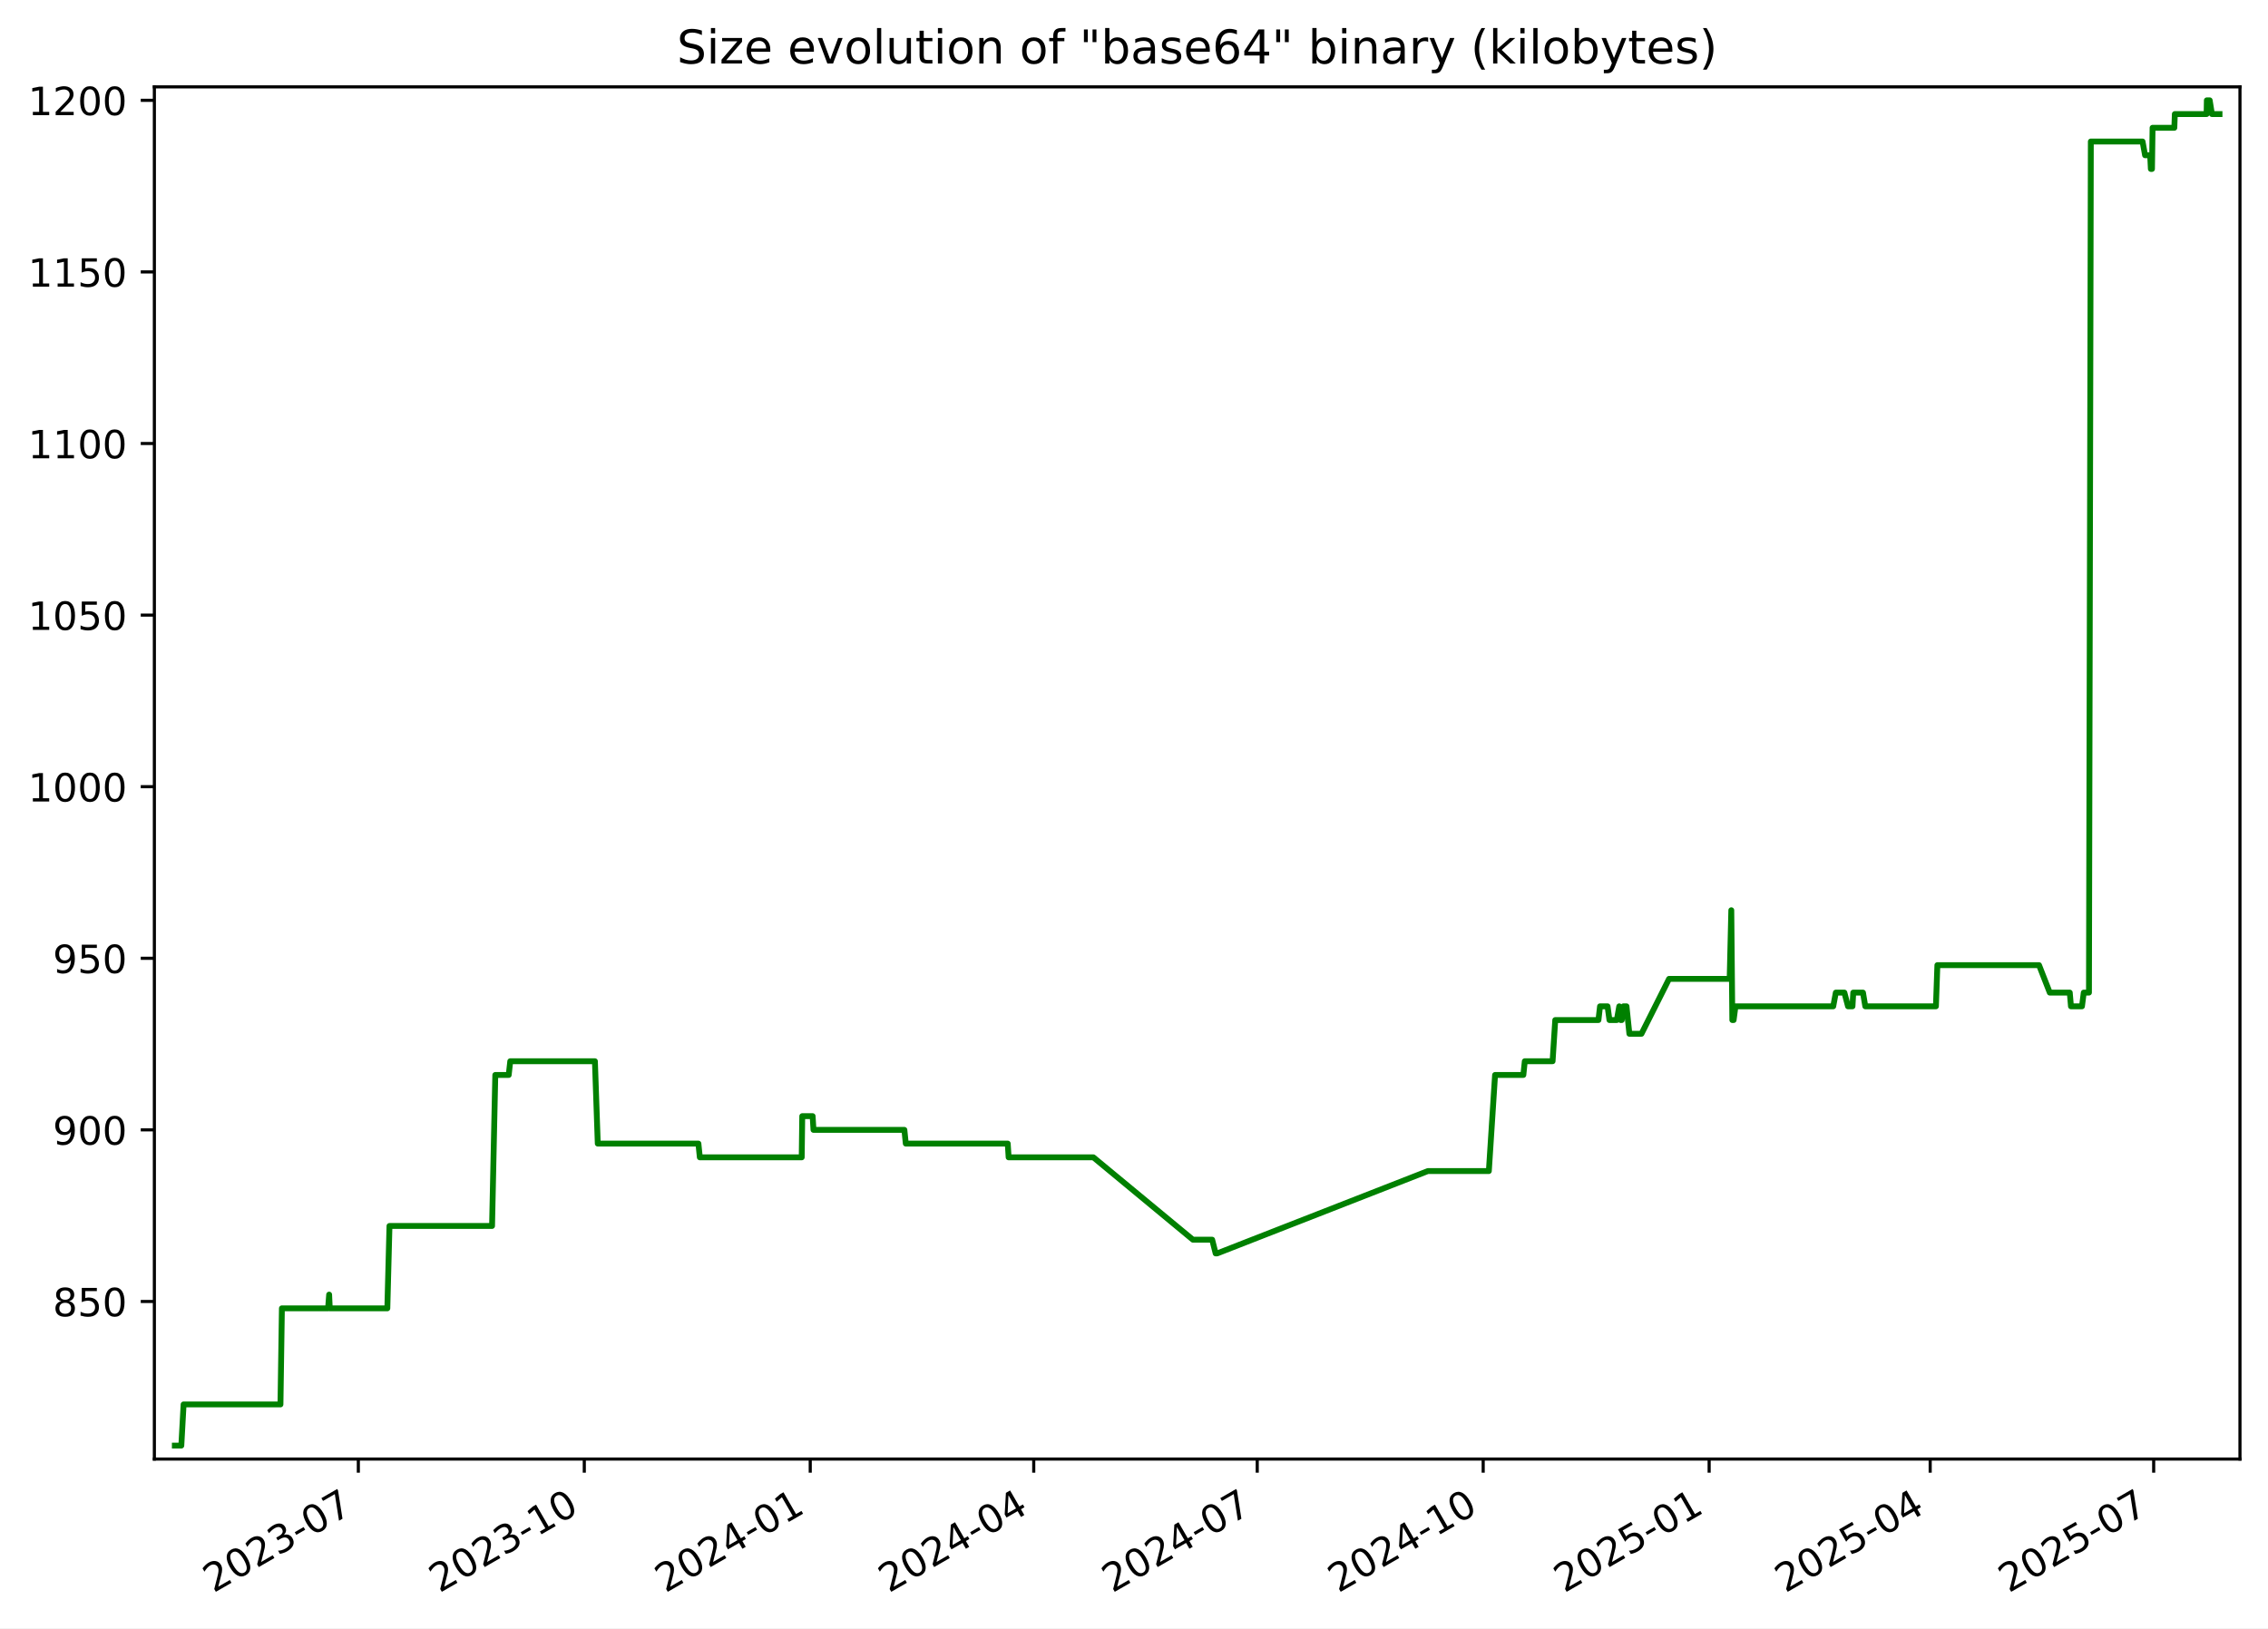
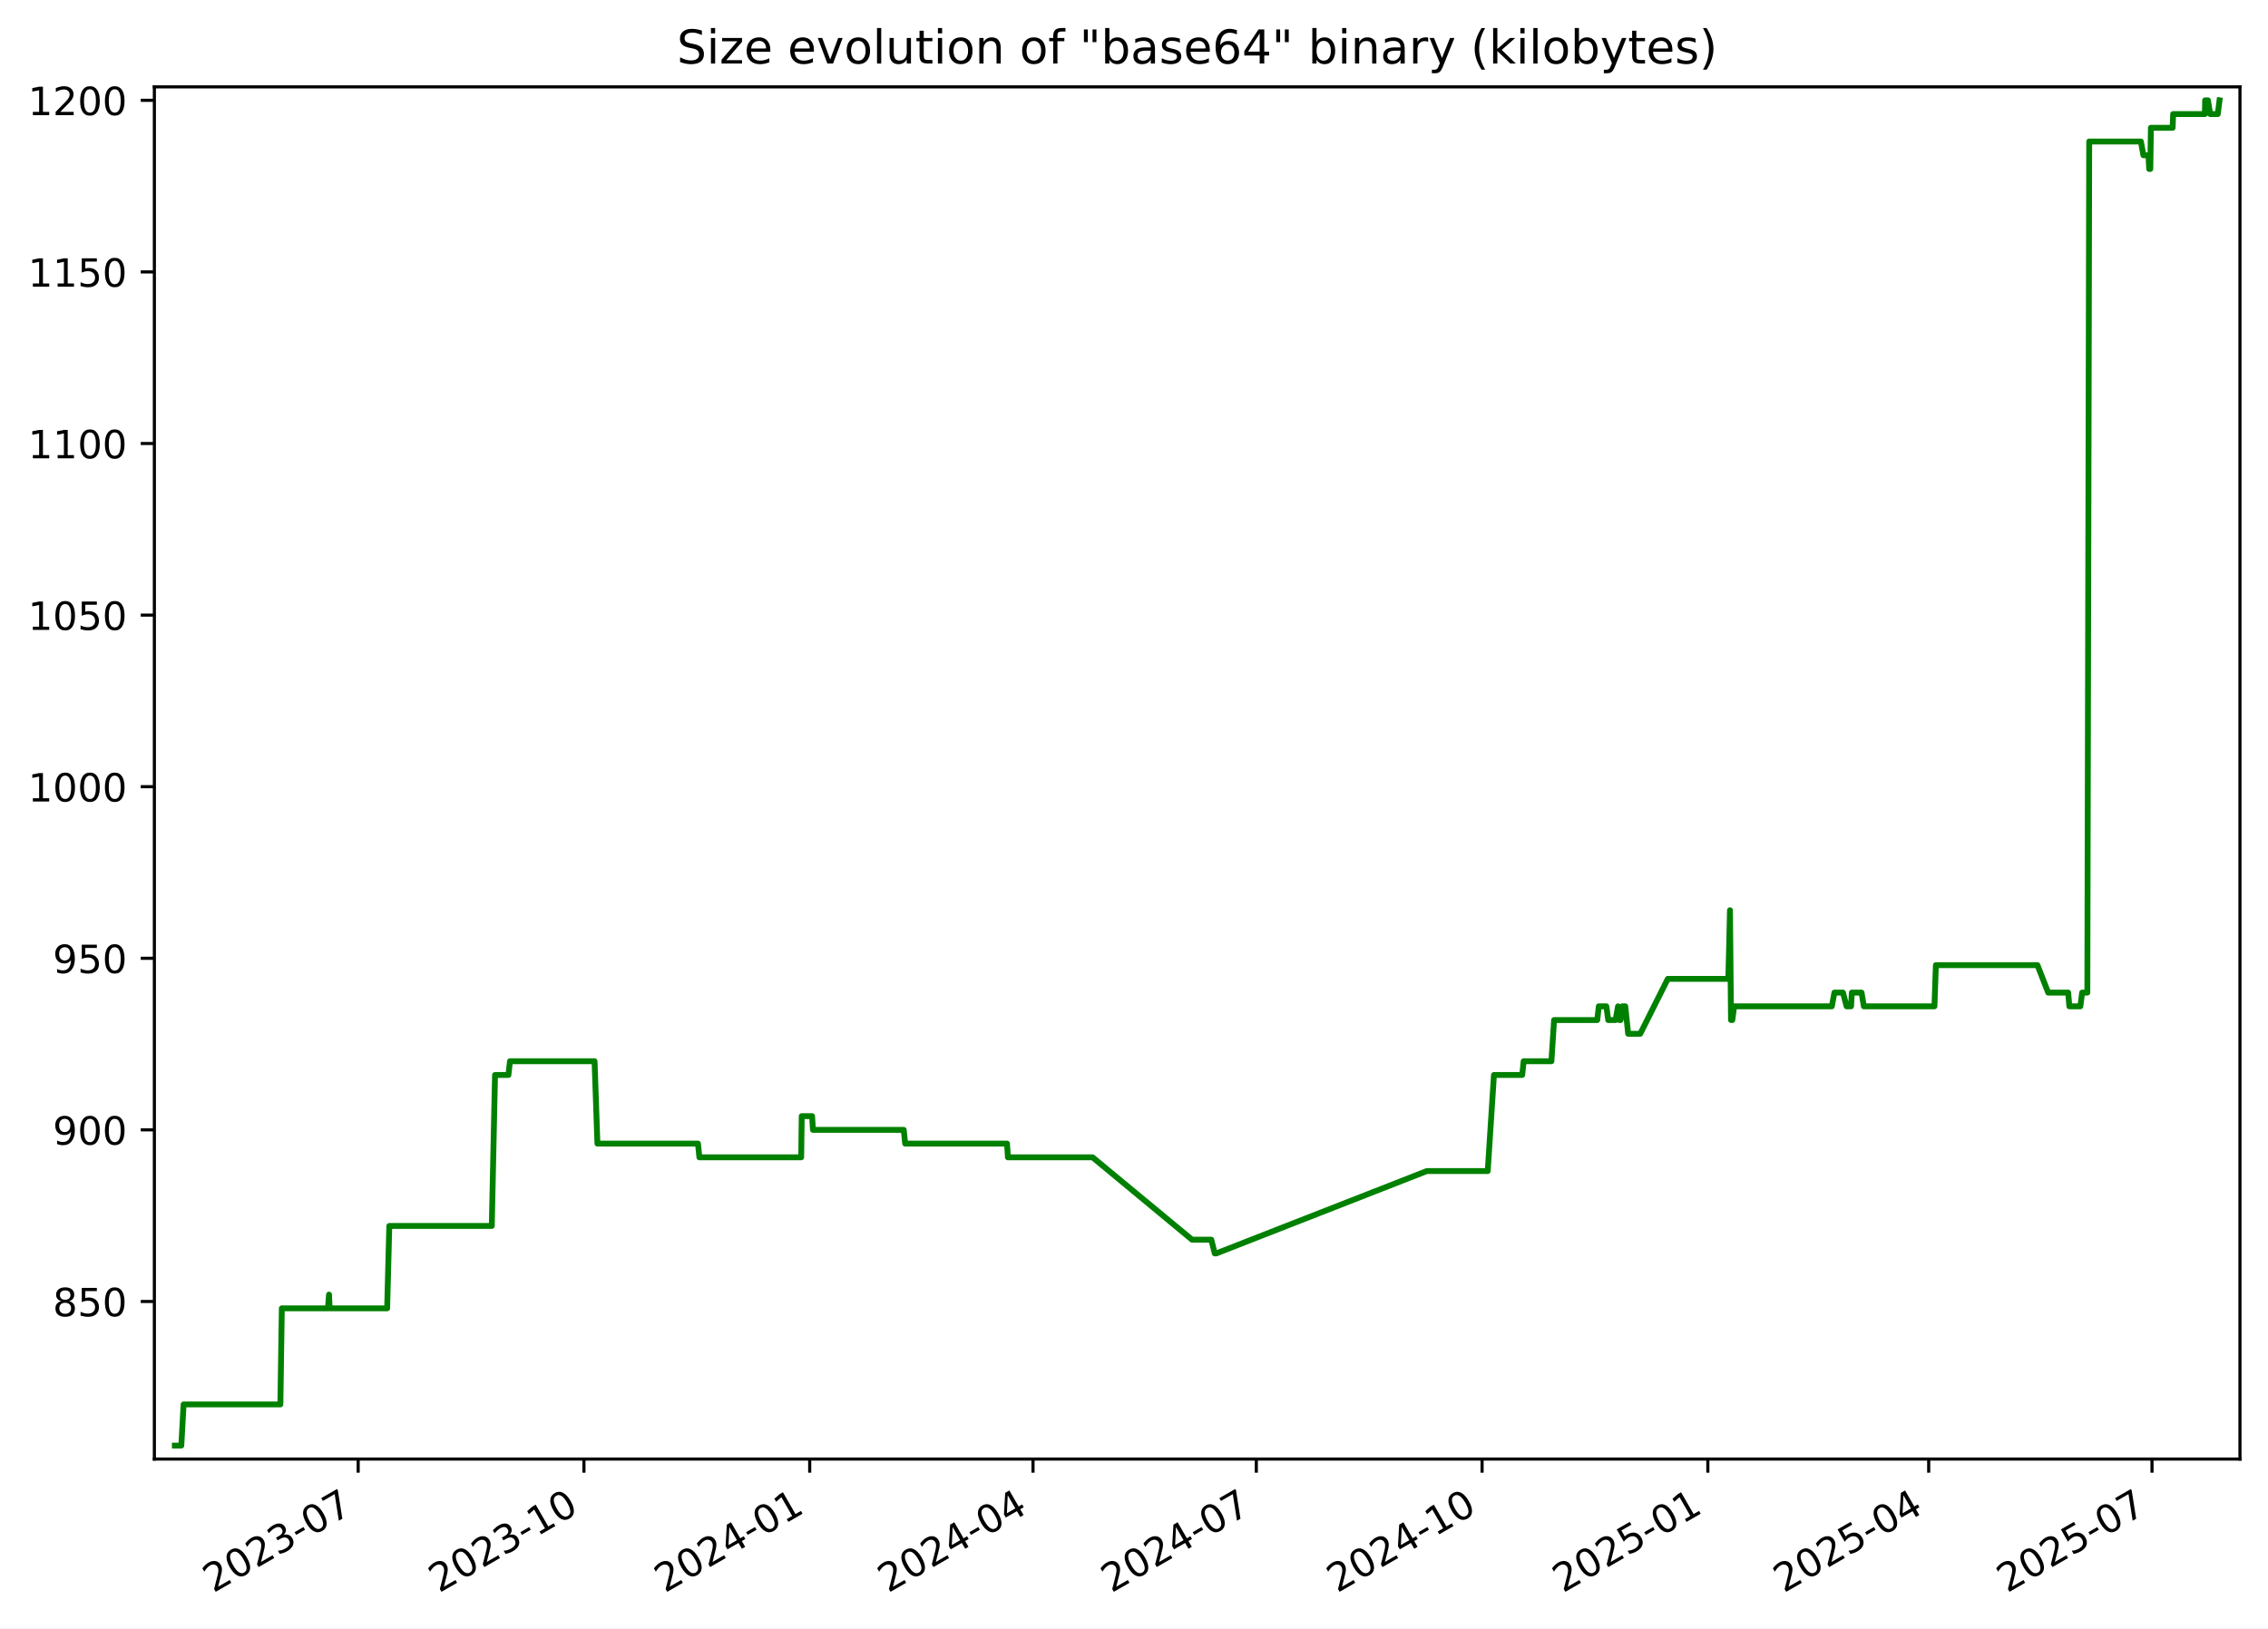
<svg xmlns="http://www.w3.org/2000/svg" xmlns:xlink="http://www.w3.org/1999/xlink" width="582.53pt" height="418.303pt" viewBox="0 0 582.53 418.303" version="1.1">
  <defs>
    <style type="text/css">*{stroke-linejoin: round; stroke-linecap: butt}</style>
  </defs>
  <g id="figure_1">
    <g id="patch_1">
      <path d="M -0 418.303  L 582.53 418.303  L 582.53 0  L -0 0  z " style="fill: #ffffff" />
    </g>
    <g id="axes_1">
      <g id="patch_2">
        <path d="M 39.65 374.83  L 575.33 374.83  L 575.33 22.318  L 39.65 22.318  z " style="fill: #ffffff" />
      </g>
      <g id="matplotlib.axis_1">
        <g id="xtick_1">
          <g id="line2d_1">
            <defs>
-               <path id="m16cd56de8b" d="M 0 0  L 0 3.5  " style="stroke: #000000; stroke-width: 0.8" />
+               <path id="m8507f50930" d="M 0 0  L 0 3.5  " style="stroke: #000000; stroke-width: 0.8" />
            </defs>
            <g>
-               <use xlink:href="#m16cd56de8b" x="92.037" y="374.83" style="stroke: #000000; stroke-width: 0.8" />
+               <use xlink:href="#m8507f50930" x="91.997" y="374.83" style="stroke: #000000; stroke-width: 0.8" />
            </g>
          </g>
          <g id="text_1">
-             <g transform="translate(54.81226 409.302) rotate(-30) scale(0.1 -0.1)">
+             <g transform="translate(54.77231 409.302) rotate(-30) scale(0.1 -0.1)">
              <defs>
                <path id="DejaVuSans-32" d="M 1228 531  L 3431 531  L 3431 0  L 469 0  L 469 531  Q 828 903 1448 1529  Q 2069 2156 2228 2338  Q 2531 2678 2651 2914  Q 2772 3150 2772 3378  Q 2772 3750 2511 3984  Q 2250 4219 1831 4219  Q 1534 4219 1204 4116  Q 875 4013 500 3803  L 500 4441  Q 881 4594 1212 4672  Q 1544 4750 1819 4750  Q 2544 4750 2975 4387  Q 3406 4025 3406 3419  Q 3406 3131 3298 2873  Q 3191 2616 2906 2266  Q 2828 2175 2409 1742  Q 1991 1309 1228 531  z " transform="scale(0.015625)" />
                <path id="DejaVuSans-30" d="M 2034 4250  Q 1547 4250 1301 3770  Q 1056 3291 1056 2328  Q 1056 1369 1301 889  Q 1547 409 2034 409  Q 2525 409 2770 889  Q 3016 1369 3016 2328  Q 3016 3291 2770 3770  Q 2525 4250 2034 4250  z M 2034 4750  Q 2819 4750 3233 4129  Q 3647 3509 3647 2328  Q 3647 1150 3233 529  Q 2819 -91 2034 -91  Q 1250 -91 836 529  Q 422 1150 422 2328  Q 422 3509 836 4129  Q 1250 4750 2034 4750  z " transform="scale(0.015625)" />
                <path id="DejaVuSans-33" d="M 2597 2516  Q 3050 2419 3304 2112  Q 3559 1806 3559 1356  Q 3559 666 3084 287  Q 2609 -91 1734 -91  Q 1441 -91 1130 -33  Q 819 25 488 141  L 488 750  Q 750 597 1062 519  Q 1375 441 1716 441  Q 2309 441 2620 675  Q 2931 909 2931 1356  Q 2931 1769 2642 2001  Q 2353 2234 1838 2234  L 1294 2234  L 1294 2753  L 1863 2753  Q 2328 2753 2575 2939  Q 2822 3125 2822 3475  Q 2822 3834 2567 4026  Q 2313 4219 1838 4219  Q 1578 4219 1281 4162  Q 984 4106 628 3988  L 628 4550  Q 988 4650 1302 4700  Q 1616 4750 1894 4750  Q 2613 4750 3031 4423  Q 3450 4097 3450 3541  Q 3450 3153 3228 2886  Q 3006 2619 2597 2516  z " transform="scale(0.015625)" />
                <path id="DejaVuSans-2d" d="M 313 2009  L 1997 2009  L 1997 1497  L 313 1497  L 313 2009  z " transform="scale(0.015625)" />
                <path id="DejaVuSans-37" d="M 525 4666  L 3525 4666  L 3525 4397  L 1831 0  L 1172 0  L 2766 4134  L 525 4134  L 525 4666  z " transform="scale(0.015625)" />
              </defs>
              <use xlink:href="#DejaVuSans-32" />
              <use xlink:href="#DejaVuSans-30" x="63.623" />
              <use xlink:href="#DejaVuSans-32" x="127.246" />
              <use xlink:href="#DejaVuSans-33" x="190.869" />
              <use xlink:href="#DejaVuSans-2d" x="254.492" />
              <use xlink:href="#DejaVuSans-30" x="290.576" />
              <use xlink:href="#DejaVuSans-37" x="354.199" />
            </g>
          </g>
        </g>
        <g id="xtick_2">
          <g id="line2d_2">
            <g>
-               <use xlink:href="#m16cd56de8b" x="150.073" y="374.83" style="stroke: #000000; stroke-width: 0.8" />
+               <use xlink:href="#m8507f50930" x="149.983" y="374.83" style="stroke: #000000; stroke-width: 0.8" />
            </g>
          </g>
          <g id="text_2">
-             <g transform="translate(112.8478 409.302) rotate(-30) scale(0.1 -0.1)">
+             <g transform="translate(112.7587 409.302) rotate(-30) scale(0.1 -0.1)">
              <defs>
                <path id="DejaVuSans-31" d="M 794 531  L 1825 531  L 1825 4091  L 703 3866  L 703 4441  L 1819 4666  L 2450 4666  L 2450 531  L 3481 531  L 3481 0  L 794 0  L 794 531  z " transform="scale(0.015625)" />
              </defs>
              <use xlink:href="#DejaVuSans-32" />
              <use xlink:href="#DejaVuSans-30" x="63.623" />
              <use xlink:href="#DejaVuSans-32" x="127.246" />
              <use xlink:href="#DejaVuSans-33" x="190.869" />
              <use xlink:href="#DejaVuSans-2d" x="254.492" />
              <use xlink:href="#DejaVuSans-31" x="290.576" />
              <use xlink:href="#DejaVuSans-30" x="354.199" />
            </g>
          </g>
        </g>
        <g id="xtick_3">
          <g id="line2d_3">
            <g>
-               <use xlink:href="#m16cd56de8b" x="208.108" y="374.83" style="stroke: #000000; stroke-width: 0.8" />
+               <use xlink:href="#m8507f50930" x="207.97" y="374.83" style="stroke: #000000; stroke-width: 0.8" />
            </g>
          </g>
          <g id="text_3">
-             <g transform="translate(170.8833 409.302) rotate(-30) scale(0.1 -0.1)">
+             <g transform="translate(170.745 409.302) rotate(-30) scale(0.1 -0.1)">
              <defs>
                <path id="DejaVuSans-34" d="M 2419 4116  L 825 1625  L 2419 1625  L 2419 4116  z M 2253 4666  L 3047 4666  L 3047 1625  L 3713 1625  L 3713 1100  L 3047 1100  L 3047 0  L 2419 0  L 2419 1100  L 313 1100  L 313 1709  L 2253 4666  z " transform="scale(0.015625)" />
              </defs>
              <use xlink:href="#DejaVuSans-32" />
              <use xlink:href="#DejaVuSans-30" x="63.623" />
              <use xlink:href="#DejaVuSans-32" x="127.246" />
              <use xlink:href="#DejaVuSans-34" x="190.869" />
              <use xlink:href="#DejaVuSans-2d" x="254.492" />
              <use xlink:href="#DejaVuSans-30" x="290.576" />
              <use xlink:href="#DejaVuSans-31" x="354.199" />
            </g>
          </g>
        </g>
        <g id="xtick_4">
          <g id="line2d_4">
            <g>
-               <use xlink:href="#m16cd56de8b" x="265.513" y="374.83" style="stroke: #000000; stroke-width: 0.8" />
+               <use xlink:href="#m8507f50930" x="265.326" y="374.83" style="stroke: #000000; stroke-width: 0.8" />
            </g>
          </g>
          <g id="text_4">
-             <g transform="translate(228.2881 409.302) rotate(-30) scale(0.1 -0.1)">
+             <g transform="translate(228.1011 409.302) rotate(-30) scale(0.1 -0.1)">
              <use xlink:href="#DejaVuSans-32" />
              <use xlink:href="#DejaVuSans-30" x="63.623" />
              <use xlink:href="#DejaVuSans-32" x="127.246" />
              <use xlink:href="#DejaVuSans-34" x="190.869" />
              <use xlink:href="#DejaVuSans-2d" x="254.492" />
              <use xlink:href="#DejaVuSans-30" x="290.576" />
              <use xlink:href="#DejaVuSans-34" x="354.199" />
            </g>
          </g>
        </g>
        <g id="xtick_5">
          <g id="line2d_5">
            <g>
-               <use xlink:href="#m16cd56de8b" x="322.918" y="374.83" style="stroke: #000000; stroke-width: 0.8" />
+               <use xlink:href="#m8507f50930" x="322.682" y="374.83" style="stroke: #000000; stroke-width: 0.8" />
            </g>
          </g>
          <g id="text_5">
-             <g transform="translate(285.6928 409.302) rotate(-30) scale(0.1 -0.1)">
+             <g transform="translate(285.4572 409.302) rotate(-30) scale(0.1 -0.1)">
              <use xlink:href="#DejaVuSans-32" />
              <use xlink:href="#DejaVuSans-30" x="63.623" />
              <use xlink:href="#DejaVuSans-32" x="127.246" />
              <use xlink:href="#DejaVuSans-34" x="190.869" />
              <use xlink:href="#DejaVuSans-2d" x="254.492" />
              <use xlink:href="#DejaVuSans-30" x="290.576" />
              <use xlink:href="#DejaVuSans-37" x="354.199" />
            </g>
          </g>
        </g>
        <g id="xtick_6">
          <g id="line2d_6">
            <g>
-               <use xlink:href="#m16cd56de8b" x="380.953" y="374.83" style="stroke: #000000; stroke-width: 0.8" />
+               <use xlink:href="#m8507f50930" x="380.668" y="374.83" style="stroke: #000000; stroke-width: 0.8" />
            </g>
          </g>
          <g id="text_6">
-             <g transform="translate(343.7283 409.302) rotate(-30) scale(0.1 -0.1)">
+             <g transform="translate(343.4435 409.302) rotate(-30) scale(0.1 -0.1)">
              <use xlink:href="#DejaVuSans-32" />
              <use xlink:href="#DejaVuSans-30" x="63.623" />
              <use xlink:href="#DejaVuSans-32" x="127.246" />
              <use xlink:href="#DejaVuSans-34" x="190.869" />
              <use xlink:href="#DejaVuSans-2d" x="254.492" />
              <use xlink:href="#DejaVuSans-31" x="290.576" />
              <use xlink:href="#DejaVuSans-30" x="354.199" />
            </g>
          </g>
        </g>
        <g id="xtick_7">
          <g id="line2d_7">
            <g>
-               <use xlink:href="#m16cd56de8b" x="438.989" y="374.83" style="stroke: #000000; stroke-width: 0.8" />
+               <use xlink:href="#m8507f50930" x="438.655" y="374.83" style="stroke: #000000; stroke-width: 0.8" />
            </g>
          </g>
          <g id="text_7">
-             <g transform="translate(401.7639 409.302) rotate(-30) scale(0.1 -0.1)">
+             <g transform="translate(401.4299 409.302) rotate(-30) scale(0.1 -0.1)">
              <defs>
                <path id="DejaVuSans-35" d="M 691 4666  L 3169 4666  L 3169 4134  L 1269 4134  L 1269 2991  Q 1406 3038 1543 3061  Q 1681 3084 1819 3084  Q 2600 3084 3056 2656  Q 3513 2228 3513 1497  Q 3513 744 3044 326  Q 2575 -91 1722 -91  Q 1428 -91 1123 -41  Q 819 9 494 109  L 494 744  Q 775 591 1075 516  Q 1375 441 1709 441  Q 2250 441 2565 725  Q 2881 1009 2881 1497  Q 2881 1984 2565 2268  Q 2250 2553 1709 2553  Q 1456 2553 1204 2497  Q 953 2441 691 2322  L 691 4666  z " transform="scale(0.015625)" />
              </defs>
              <use xlink:href="#DejaVuSans-32" />
              <use xlink:href="#DejaVuSans-30" x="63.623" />
              <use xlink:href="#DejaVuSans-32" x="127.246" />
              <use xlink:href="#DejaVuSans-35" x="190.869" />
              <use xlink:href="#DejaVuSans-2d" x="254.492" />
              <use xlink:href="#DejaVuSans-30" x="290.576" />
              <use xlink:href="#DejaVuSans-31" x="354.199" />
            </g>
          </g>
        </g>
        <g id="xtick_8">
          <g id="line2d_8">
            <g>
-               <use xlink:href="#m16cd56de8b" x="495.763" y="374.83" style="stroke: #000000; stroke-width: 0.8" />
+               <use xlink:href="#m8507f50930" x="495.38" y="374.83" style="stroke: #000000; stroke-width: 0.8" />
            </g>
          </g>
          <g id="text_8">
-             <g transform="translate(458.5377 409.302) rotate(-30) scale(0.1 -0.1)">
+             <g transform="translate(458.1556 409.302) rotate(-30) scale(0.1 -0.1)">
              <use xlink:href="#DejaVuSans-32" />
              <use xlink:href="#DejaVuSans-30" x="63.623" />
              <use xlink:href="#DejaVuSans-32" x="127.246" />
              <use xlink:href="#DejaVuSans-35" x="190.869" />
              <use xlink:href="#DejaVuSans-2d" x="254.492" />
              <use xlink:href="#DejaVuSans-30" x="290.576" />
              <use xlink:href="#DejaVuSans-34" x="354.199" />
            </g>
          </g>
        </g>
        <g id="xtick_9">
          <g id="line2d_9">
            <g>
-               <use xlink:href="#m16cd56de8b" x="553.167" y="374.83" style="stroke: #000000; stroke-width: 0.8" />
+               <use xlink:href="#m8507f50930" x="552.737" y="374.83" style="stroke: #000000; stroke-width: 0.8" />
            </g>
          </g>
          <g id="text_9">
-             <g transform="translate(515.9425 409.302) rotate(-30) scale(0.1 -0.1)">
+             <g transform="translate(515.5117 409.302) rotate(-30) scale(0.1 -0.1)">
              <use xlink:href="#DejaVuSans-32" />
              <use xlink:href="#DejaVuSans-30" x="63.623" />
              <use xlink:href="#DejaVuSans-32" x="127.246" />
              <use xlink:href="#DejaVuSans-35" x="190.869" />
              <use xlink:href="#DejaVuSans-2d" x="254.492" />
              <use xlink:href="#DejaVuSans-30" x="290.576" />
              <use xlink:href="#DejaVuSans-37" x="354.199" />
            </g>
          </g>
        </g>
      </g>
      <g id="matplotlib.axis_2">
        <g id="ytick_1">
          <g id="line2d_10">
            <defs>
-               <path id="m328d8fada5" d="M 0 0  L -3.5 0  " style="stroke: #000000; stroke-width: 0.8" />
+               <path id="m339cbb2365" d="M 0 0  L -3.5 0  " style="stroke: #000000; stroke-width: 0.8" />
            </defs>
            <g>
-               <use xlink:href="#m328d8fada5" x="39.65" y="334.346" style="stroke: #000000; stroke-width: 0.8" />
+               <use xlink:href="#m339cbb2365" x="39.65" y="334.346" style="stroke: #000000; stroke-width: 0.8" />
            </g>
          </g>
          <g id="text_10">
            <g transform="translate(13.5625 338.1448) scale(0.1 -0.1)">
              <defs>
                <path id="DejaVuSans-38" d="M 2034 2216  Q 1584 2216 1326 1975  Q 1069 1734 1069 1313  Q 1069 891 1326 650  Q 1584 409 2034 409  Q 2484 409 2743 651  Q 3003 894 3003 1313  Q 3003 1734 2745 1975  Q 2488 2216 2034 2216  z M 1403 2484  Q 997 2584 770 2862  Q 544 3141 544 3541  Q 544 4100 942 4425  Q 1341 4750 2034 4750  Q 2731 4750 3128 4425  Q 3525 4100 3525 3541  Q 3525 3141 3298 2862  Q 3072 2584 2669 2484  Q 3125 2378 3379 2068  Q 3634 1759 3634 1313  Q 3634 634 3220 271  Q 2806 -91 2034 -91  Q 1263 -91 848 271  Q 434 634 434 1313  Q 434 1759 690 2068  Q 947 2378 1403 2484  z M 1172 3481  Q 1172 3119 1398 2916  Q 1625 2713 2034 2713  Q 2441 2713 2670 2916  Q 2900 3119 2900 3481  Q 2900 3844 2670 4047  Q 2441 4250 2034 4250  Q 1625 4250 1398 4047  Q 1172 3844 1172 3481  z " transform="scale(0.015625)" />
              </defs>
              <use xlink:href="#DejaVuSans-38" />
              <use xlink:href="#DejaVuSans-35" x="63.623" />
              <use xlink:href="#DejaVuSans-30" x="127.246" />
            </g>
          </g>
        </g>
        <g id="ytick_2">
          <g id="line2d_11">
            <g>
-               <use xlink:href="#m328d8fada5" x="39.65" y="290.264" style="stroke: #000000; stroke-width: 0.8" />
+               <use xlink:href="#m339cbb2365" x="39.65" y="290.264" style="stroke: #000000; stroke-width: 0.8" />
            </g>
          </g>
          <g id="text_11">
            <g transform="translate(13.5625 294.0631) scale(0.1 -0.1)">
              <defs>
                <path id="DejaVuSans-39" d="M 703 97  L 703 672  Q 941 559 1184 500  Q 1428 441 1663 441  Q 2288 441 2617 861  Q 2947 1281 2994 2138  Q 2813 1869 2534 1725  Q 2256 1581 1919 1581  Q 1219 1581 811 2004  Q 403 2428 403 3163  Q 403 3881 828 4315  Q 1253 4750 1959 4750  Q 2769 4750 3195 4129  Q 3622 3509 3622 2328  Q 3622 1225 3098 567  Q 2575 -91 1691 -91  Q 1453 -91 1209 -44  Q 966 3 703 97  z M 1959 2075  Q 2384 2075 2632 2365  Q 2881 2656 2881 3163  Q 2881 3666 2632 3958  Q 2384 4250 1959 4250  Q 1534 4250 1286 3958  Q 1038 3666 1038 3163  Q 1038 2656 1286 2365  Q 1534 2075 1959 2075  z " transform="scale(0.015625)" />
              </defs>
              <use xlink:href="#DejaVuSans-39" />
              <use xlink:href="#DejaVuSans-30" x="63.623" />
              <use xlink:href="#DejaVuSans-30" x="127.246" />
            </g>
          </g>
        </g>
        <g id="ytick_3">
          <g id="line2d_12">
            <g>
-               <use xlink:href="#m328d8fada5" x="39.65" y="246.182" style="stroke: #000000; stroke-width: 0.8" />
+               <use xlink:href="#m339cbb2365" x="39.65" y="246.182" style="stroke: #000000; stroke-width: 0.8" />
            </g>
          </g>
          <g id="text_12">
            <g transform="translate(13.5625 249.9815) scale(0.1 -0.1)">
              <use xlink:href="#DejaVuSans-39" />
              <use xlink:href="#DejaVuSans-35" x="63.623" />
              <use xlink:href="#DejaVuSans-30" x="127.246" />
            </g>
          </g>
        </g>
        <g id="ytick_4">
          <g id="line2d_13">
            <g>
-               <use xlink:href="#m328d8fada5" x="39.65" y="202.101" style="stroke: #000000; stroke-width: 0.8" />
+               <use xlink:href="#m339cbb2365" x="39.65" y="202.101" style="stroke: #000000; stroke-width: 0.8" />
            </g>
          </g>
          <g id="text_13">
            <g transform="translate(7.2 205.8999) scale(0.1 -0.1)">
              <use xlink:href="#DejaVuSans-31" />
              <use xlink:href="#DejaVuSans-30" x="63.623" />
              <use xlink:href="#DejaVuSans-30" x="127.246" />
              <use xlink:href="#DejaVuSans-30" x="190.869" />
            </g>
          </g>
        </g>
        <g id="ytick_5">
          <g id="line2d_14">
            <g>
-               <use xlink:href="#m328d8fada5" x="39.65" y="158.019" style="stroke: #000000; stroke-width: 0.8" />
+               <use xlink:href="#m339cbb2365" x="39.65" y="158.019" style="stroke: #000000; stroke-width: 0.8" />
            </g>
          </g>
          <g id="text_14">
            <g transform="translate(7.2 161.8182) scale(0.1 -0.1)">
              <use xlink:href="#DejaVuSans-31" />
              <use xlink:href="#DejaVuSans-30" x="63.623" />
              <use xlink:href="#DejaVuSans-35" x="127.246" />
              <use xlink:href="#DejaVuSans-30" x="190.869" />
            </g>
          </g>
        </g>
        <g id="ytick_6">
          <g id="line2d_15">
            <g>
-               <use xlink:href="#m328d8fada5" x="39.65" y="113.937" style="stroke: #000000; stroke-width: 0.8" />
+               <use xlink:href="#m339cbb2365" x="39.65" y="113.937" style="stroke: #000000; stroke-width: 0.8" />
            </g>
          </g>
          <g id="text_15">
            <g transform="translate(7.2 117.7366) scale(0.1 -0.1)">
              <use xlink:href="#DejaVuSans-31" />
              <use xlink:href="#DejaVuSans-31" x="63.623" />
              <use xlink:href="#DejaVuSans-30" x="127.246" />
              <use xlink:href="#DejaVuSans-30" x="190.869" />
            </g>
          </g>
        </g>
        <g id="ytick_7">
          <g id="line2d_16">
            <g>
-               <use xlink:href="#m328d8fada5" x="39.65" y="69.856" style="stroke: #000000; stroke-width: 0.8" />
+               <use xlink:href="#m339cbb2365" x="39.65" y="69.856" style="stroke: #000000; stroke-width: 0.8" />
            </g>
          </g>
          <g id="text_16">
            <g transform="translate(7.2 73.65498) scale(0.1 -0.1)">
              <use xlink:href="#DejaVuSans-31" />
              <use xlink:href="#DejaVuSans-31" x="63.623" />
              <use xlink:href="#DejaVuSans-35" x="127.246" />
              <use xlink:href="#DejaVuSans-30" x="190.869" />
            </g>
          </g>
        </g>
        <g id="ytick_8">
          <g id="line2d_17">
            <g>
-               <use xlink:href="#m328d8fada5" x="39.65" y="25.774" style="stroke: #000000; stroke-width: 0.8" />
+               <use xlink:href="#m339cbb2365" x="39.65" y="25.774" style="stroke: #000000; stroke-width: 0.8" />
            </g>
          </g>
          <g id="text_17">
            <g transform="translate(7.2 29.57334) scale(0.1 -0.1)">
              <use xlink:href="#DejaVuSans-31" />
              <use xlink:href="#DejaVuSans-32" x="63.623" />
              <use xlink:href="#DejaVuSans-30" x="127.246" />
              <use xlink:href="#DejaVuSans-30" x="190.869" />
            </g>
          </g>
        </g>
      </g>
      <g id="line2d_18">
-         <path d="M 44.902 371.374  L 46.572 371.374  L 47.156 360.795  L 72.036 360.795  L 72.405 336.109  L 84.272 336.109  L 84.541 332.582  L 84.7 336.109  L 99.487 336.109  L 100.036 314.95  L 126.384 314.95  L 127.215 276.158  L 130.663 276.158  L 131.057 272.631  L 152.804 272.631  L 153.536 293.79  L 179.386 293.79  L 179.747 297.317  L 205.919 297.317  L 206.055 286.737  L 208.723 286.737  L 208.942 290.264  L 232.291 290.264  L 232.645 293.79  L 258.838 293.79  L 259.063 297.317  L 280.83 297.317  L 306.397 318.476  L 311.345 318.476  L 312.234 322.003  L 312.618 322.003  L 366.75 300.844  L 382.407 300.844  L 384.004 276.158  L 391.271 276.158  L 391.638 272.631  L 398.779 272.631  L 399.461 262.052  L 410.557 262.052  L 410.962 258.525  L 412.899 258.525  L 413.385 262.052  L 415.278 262.052  L 415.9 258.525  L 416.257 262.052  L 416.552 262.052  L 416.972 258.525  L 417.763 258.525  L 418.503 265.578  L 421.609 265.578  L 428.695 251.472  L 444.259 251.472  L 444.68 233.839  L 444.945 262.052  L 445.28 262.052  L 445.745 258.525  L 470.863 258.525  L 471.525 254.999  L 473.724 254.999  L 474.656 258.525  L 475.806 258.525  L 476.004 254.999  L 478.502 254.999  L 479.095 258.525  L 497.238 258.525  L 497.61 247.946  L 523.722 247.946  L 526.479 254.999  L 531.618 254.999  L 531.921 258.525  L 534.75 258.525  L 535.207 254.999  L 536.546 254.999  L 537.025 36.354  L 550.311 36.354  L 550.955 39.88  L 552.264 39.88  L 552.44 43.407  L 552.733 43.407  L 552.881 32.827  L 558.473 32.827  L 558.6 29.301  L 566.761 29.301  L 566.822 25.774  L 567.557 25.774  L 568.123 29.301  L 570.078 29.301  L 570.078 29.301  " clip-path="url(#p8318fe401e)" style="fill: none; stroke: #008000; stroke-width: 1.5; stroke-linecap: square" />
+         <path d="M 44.902 371.374  L 46.57 371.374  L 47.154 360.795  L 72.013 360.795  L 72.382 336.109  L 84.239 336.109  L 84.507 332.582  L 84.667 336.109  L 99.441 336.109  L 99.989 314.95  L 126.315 314.95  L 127.145 276.158  L 130.59 276.158  L 130.984 272.631  L 152.713 272.631  L 153.444 293.79  L 179.272 293.79  L 179.633 297.317  L 205.783 297.317  L 205.919 286.737  L 208.585 286.737  L 208.803 290.264  L 232.132 290.264  L 232.486 293.79  L 258.657 293.79  L 258.881 297.317  L 280.63 297.317  L 306.176 318.476  L 311.12 318.476  L 312.007 322.003  L 312.391 322.003  L 366.477 300.844  L 382.121 300.844  L 383.717 276.158  L 390.977 276.158  L 391.345 272.631  L 398.479 272.631  L 399.161 262.052  L 410.247 262.052  L 410.652 258.525  L 412.587 258.525  L 413.073 262.052  L 414.964 262.052  L 415.585 258.525  L 415.942 262.052  L 416.237 262.052  L 416.656 258.525  L 417.447 258.525  L 418.187 265.578  L 421.29 265.578  L 428.369 251.472  L 443.921 251.472  L 444.341 233.839  L 444.606 262.052  L 444.941 262.052  L 445.405 258.525  L 470.502 258.525  L 471.164 254.999  L 473.36 254.999  L 474.292 258.525  L 475.441 258.525  L 475.638 254.999  L 478.134 254.999  L 478.727 258.525  L 496.855 258.525  L 497.226 247.946  L 523.317 247.946  L 526.071 254.999  L 531.205 254.999  L 531.508 258.525  L 534.335 258.525  L 534.791 254.999  L 536.129 254.999  L 536.607 36.354  L 549.882 36.354  L 550.526 39.88  L 551.834 39.88  L 552.01 43.407  L 552.303 43.407  L 552.451 32.827  L 558.038 32.827  L 558.165 29.301  L 566.319 29.301  L 566.379 25.774  L 567.114 25.774  L 567.679 29.301  L 569.633 29.301  L 570.078 25.774  L 570.078 25.774  " clip-path="url(#p2d8758c358)" style="fill: none; stroke: #008000; stroke-width: 1.5; stroke-linecap: square" />
      </g>
      <g id="patch_3">
        <path d="M 39.65 374.83  L 39.65 22.318  " style="fill: none; stroke: #000000; stroke-width: 0.8; stroke-linejoin: miter; stroke-linecap: square" />
      </g>
      <g id="patch_4">
        <path d="M 575.33 374.83  L 575.33 22.318  " style="fill: none; stroke: #000000; stroke-width: 0.8; stroke-linejoin: miter; stroke-linecap: square" />
      </g>
      <g id="patch_5">
        <path d="M 39.65 374.83  L 575.33 374.83  " style="fill: none; stroke: #000000; stroke-width: 0.8; stroke-linejoin: miter; stroke-linecap: square" />
      </g>
      <g id="patch_6">
        <path d="M 39.65 22.318  L 575.33 22.318  " style="fill: none; stroke: #000000; stroke-width: 0.8; stroke-linejoin: miter; stroke-linecap: square" />
      </g>
      <g id="text_18">
        <g transform="translate(173.8559 16.31812) scale(0.12 -0.12)">
          <defs>
            <path id="DejaVuSans-53" d="M 3425 4513  L 3425 3897  Q 3066 4069 2747 4153  Q 2428 4238 2131 4238  Q 1616 4238 1336 4038  Q 1056 3838 1056 3469  Q 1056 3159 1242 3001  Q 1428 2844 1947 2747  L 2328 2669  Q 3034 2534 3370 2195  Q 3706 1856 3706 1288  Q 3706 609 3251 259  Q 2797 -91 1919 -91  Q 1588 -91 1214 -16  Q 841 59 441 206  L 441 856  Q 825 641 1194 531  Q 1563 422 1919 422  Q 2459 422 2753 634  Q 3047 847 3047 1241  Q 3047 1584 2836 1778  Q 2625 1972 2144 2069  L 1759 2144  Q 1053 2284 737 2584  Q 422 2884 422 3419  Q 422 4038 858 4394  Q 1294 4750 2059 4750  Q 2388 4750 2728 4690  Q 3069 4631 3425 4513  z " transform="scale(0.015625)" />
            <path id="DejaVuSans-69" d="M 603 3500  L 1178 3500  L 1178 0  L 603 0  L 603 3500  z M 603 4863  L 1178 4863  L 1178 4134  L 603 4134  L 603 4863  z " transform="scale(0.015625)" />
            <path id="DejaVuSans-7a" d="M 353 3500  L 3084 3500  L 3084 2975  L 922 459  L 3084 459  L 3084 0  L 275 0  L 275 525  L 2438 3041  L 353 3041  L 353 3500  z " transform="scale(0.015625)" />
            <path id="DejaVuSans-65" d="M 3597 1894  L 3597 1613  L 953 1613  Q 991 1019 1311 708  Q 1631 397 2203 397  Q 2534 397 2845 478  Q 3156 559 3463 722  L 3463 178  Q 3153 47 2828 -22  Q 2503 -91 2169 -91  Q 1331 -91 842 396  Q 353 884 353 1716  Q 353 2575 817 3079  Q 1281 3584 2069 3584  Q 2775 3584 3186 3129  Q 3597 2675 3597 1894  z M 3022 2063  Q 3016 2534 2758 2815  Q 2500 3097 2075 3097  Q 1594 3097 1305 2825  Q 1016 2553 972 2059  L 3022 2063  z " transform="scale(0.015625)" />
            <path id="DejaVuSans-20" transform="scale(0.015625)" />
            <path id="DejaVuSans-76" d="M 191 3500  L 800 3500  L 1894 563  L 2988 3500  L 3597 3500  L 2284 0  L 1503 0  L 191 3500  z " transform="scale(0.015625)" />
            <path id="DejaVuSans-6f" d="M 1959 3097  Q 1497 3097 1228 2736  Q 959 2375 959 1747  Q 959 1119 1226 758  Q 1494 397 1959 397  Q 2419 397 2687 759  Q 2956 1122 2956 1747  Q 2956 2369 2687 2733  Q 2419 3097 1959 3097  z M 1959 3584  Q 2709 3584 3137 3096  Q 3566 2609 3566 1747  Q 3566 888 3137 398  Q 2709 -91 1959 -91  Q 1206 -91 779 398  Q 353 888 353 1747  Q 353 2609 779 3096  Q 1206 3584 1959 3584  z " transform="scale(0.015625)" />
            <path id="DejaVuSans-6c" d="M 603 4863  L 1178 4863  L 1178 0  L 603 0  L 603 4863  z " transform="scale(0.015625)" />
            <path id="DejaVuSans-75" d="M 544 1381  L 544 3500  L 1119 3500  L 1119 1403  Q 1119 906 1312 657  Q 1506 409 1894 409  Q 2359 409 2629 706  Q 2900 1003 2900 1516  L 2900 3500  L 3475 3500  L 3475 0  L 2900 0  L 2900 538  Q 2691 219 2414 64  Q 2138 -91 1772 -91  Q 1169 -91 856 284  Q 544 659 544 1381  z M 1991 3584  L 1991 3584  z " transform="scale(0.015625)" />
            <path id="DejaVuSans-74" d="M 1172 4494  L 1172 3500  L 2356 3500  L 2356 3053  L 1172 3053  L 1172 1153  Q 1172 725 1289 603  Q 1406 481 1766 481  L 2356 481  L 2356 0  L 1766 0  Q 1100 0 847 248  Q 594 497 594 1153  L 594 3053  L 172 3053  L 172 3500  L 594 3500  L 594 4494  L 1172 4494  z " transform="scale(0.015625)" />
            <path id="DejaVuSans-6e" d="M 3513 2113  L 3513 0  L 2938 0  L 2938 2094  Q 2938 2591 2744 2837  Q 2550 3084 2163 3084  Q 1697 3084 1428 2787  Q 1159 2491 1159 1978  L 1159 0  L 581 0  L 581 3500  L 1159 3500  L 1159 2956  Q 1366 3272 1645 3428  Q 1925 3584 2291 3584  Q 2894 3584 3203 3211  Q 3513 2838 3513 2113  z " transform="scale(0.015625)" />
            <path id="DejaVuSans-66" d="M 2375 4863  L 2375 4384  L 1825 4384  Q 1516 4384 1395 4259  Q 1275 4134 1275 3809  L 1275 3500  L 2222 3500  L 2222 3053  L 1275 3053  L 1275 0  L 697 0  L 697 3053  L 147 3053  L 147 3500  L 697 3500  L 697 3744  Q 697 4328 969 4595  Q 1241 4863 1831 4863  L 2375 4863  z " transform="scale(0.015625)" />
            <path id="DejaVuSans-22" d="M 1147 4666  L 1147 2931  L 616 2931  L 616 4666  L 1147 4666  z M 2328 4666  L 2328 2931  L 1797 2931  L 1797 4666  L 2328 4666  z " transform="scale(0.015625)" />
            <path id="DejaVuSans-62" d="M 3116 1747  Q 3116 2381 2855 2742  Q 2594 3103 2138 3103  Q 1681 3103 1420 2742  Q 1159 2381 1159 1747  Q 1159 1113 1420 752  Q 1681 391 2138 391  Q 2594 391 2855 752  Q 3116 1113 3116 1747  z M 1159 2969  Q 1341 3281 1617 3432  Q 1894 3584 2278 3584  Q 2916 3584 3314 3078  Q 3713 2572 3713 1747  Q 3713 922 3314 415  Q 2916 -91 2278 -91  Q 1894 -91 1617 61  Q 1341 213 1159 525  L 1159 0  L 581 0  L 581 4863  L 1159 4863  L 1159 2969  z " transform="scale(0.015625)" />
            <path id="DejaVuSans-61" d="M 2194 1759  Q 1497 1759 1228 1600  Q 959 1441 959 1056  Q 959 750 1161 570  Q 1363 391 1709 391  Q 2188 391 2477 730  Q 2766 1069 2766 1631  L 2766 1759  L 2194 1759  z M 3341 1997  L 3341 0  L 2766 0  L 2766 531  Q 2569 213 2275 61  Q 1981 -91 1556 -91  Q 1019 -91 701 211  Q 384 513 384 1019  Q 384 1609 779 1909  Q 1175 2209 1959 2209  L 2766 2209  L 2766 2266  Q 2766 2663 2505 2880  Q 2244 3097 1772 3097  Q 1472 3097 1187 3025  Q 903 2953 641 2809  L 641 3341  Q 956 3463 1253 3523  Q 1550 3584 1831 3584  Q 2591 3584 2966 3190  Q 3341 2797 3341 1997  z " transform="scale(0.015625)" />
            <path id="DejaVuSans-73" d="M 2834 3397  L 2834 2853  Q 2591 2978 2328 3040  Q 2066 3103 1784 3103  Q 1356 3103 1142 2972  Q 928 2841 928 2578  Q 928 2378 1081 2264  Q 1234 2150 1697 2047  L 1894 2003  Q 2506 1872 2764 1633  Q 3022 1394 3022 966  Q 3022 478 2636 193  Q 2250 -91 1575 -91  Q 1294 -91 989 -36  Q 684 19 347 128  L 347 722  Q 666 556 975 473  Q 1284 391 1588 391  Q 1994 391 2212 530  Q 2431 669 2431 922  Q 2431 1156 2273 1281  Q 2116 1406 1581 1522  L 1381 1569  Q 847 1681 609 1914  Q 372 2147 372 2553  Q 372 3047 722 3315  Q 1072 3584 1716 3584  Q 2034 3584 2315 3537  Q 2597 3491 2834 3397  z " transform="scale(0.015625)" />
            <path id="DejaVuSans-36" d="M 2113 2584  Q 1688 2584 1439 2293  Q 1191 2003 1191 1497  Q 1191 994 1439 701  Q 1688 409 2113 409  Q 2538 409 2786 701  Q 3034 994 3034 1497  Q 3034 2003 2786 2293  Q 2538 2584 2113 2584  z M 3366 4563  L 3366 3988  Q 3128 4100 2886 4159  Q 2644 4219 2406 4219  Q 1781 4219 1451 3797  Q 1122 3375 1075 2522  Q 1259 2794 1537 2939  Q 1816 3084 2150 3084  Q 2853 3084 3261 2657  Q 3669 2231 3669 1497  Q 3669 778 3244 343  Q 2819 -91 2113 -91  Q 1303 -91 875 529  Q 447 1150 447 2328  Q 447 3434 972 4092  Q 1497 4750 2381 4750  Q 2619 4750 2861 4703  Q 3103 4656 3366 4563  z " transform="scale(0.015625)" />
            <path id="DejaVuSans-72" d="M 2631 2963  Q 2534 3019 2420 3045  Q 2306 3072 2169 3072  Q 1681 3072 1420 2755  Q 1159 2438 1159 1844  L 1159 0  L 581 0  L 581 3500  L 1159 3500  L 1159 2956  Q 1341 3275 1631 3429  Q 1922 3584 2338 3584  Q 2397 3584 2469 3576  Q 2541 3569 2628 3553  L 2631 2963  z " transform="scale(0.015625)" />
            <path id="DejaVuSans-79" d="M 2059 -325  Q 1816 -950 1584 -1140  Q 1353 -1331 966 -1331  L 506 -1331  L 506 -850  L 844 -850  Q 1081 -850 1212 -737  Q 1344 -625 1503 -206  L 1606 56  L 191 3500  L 800 3500  L 1894 763  L 2988 3500  L 3597 3500  L 2059 -325  z " transform="scale(0.015625)" />
            <path id="DejaVuSans-28" d="M 1984 4856  Q 1566 4138 1362 3434  Q 1159 2731 1159 2009  Q 1159 1288 1364 580  Q 1569 -128 1984 -844  L 1484 -844  Q 1016 -109 783 600  Q 550 1309 550 2009  Q 550 2706 781 3412  Q 1013 4119 1484 4856  L 1984 4856  z " transform="scale(0.015625)" />
            <path id="DejaVuSans-6b" d="M 581 4863  L 1159 4863  L 1159 1991  L 2875 3500  L 3609 3500  L 1753 1863  L 3688 0  L 2938 0  L 1159 1709  L 1159 0  L 581 0  L 581 4863  z " transform="scale(0.015625)" />
            <path id="DejaVuSans-29" d="M 513 4856  L 1013 4856  Q 1481 4119 1714 3412  Q 1947 2706 1947 2009  Q 1947 1309 1714 600  Q 1481 -109 1013 -844  L 513 -844  Q 928 -128 1133 580  Q 1338 1288 1338 2009  Q 1338 2731 1133 3434  Q 928 4138 513 4856  z " transform="scale(0.015625)" />
          </defs>
          <use xlink:href="#DejaVuSans-53" />
          <use xlink:href="#DejaVuSans-69" x="63.477" />
          <use xlink:href="#DejaVuSans-7a" x="91.26" />
          <use xlink:href="#DejaVuSans-65" x="143.75" />
          <use xlink:href="#DejaVuSans-20" x="205.273" />
          <use xlink:href="#DejaVuSans-65" x="237.061" />
          <use xlink:href="#DejaVuSans-76" x="298.584" />
          <use xlink:href="#DejaVuSans-6f" x="357.764" />
          <use xlink:href="#DejaVuSans-6c" x="418.945" />
          <use xlink:href="#DejaVuSans-75" x="446.729" />
          <use xlink:href="#DejaVuSans-74" x="510.107" />
          <use xlink:href="#DejaVuSans-69" x="549.316" />
          <use xlink:href="#DejaVuSans-6f" x="577.1" />
          <use xlink:href="#DejaVuSans-6e" x="638.281" />
          <use xlink:href="#DejaVuSans-20" x="701.66" />
          <use xlink:href="#DejaVuSans-6f" x="733.447" />
          <use xlink:href="#DejaVuSans-66" x="794.629" />
          <use xlink:href="#DejaVuSans-20" x="829.834" />
          <use xlink:href="#DejaVuSans-22" x="861.621" />
          <use xlink:href="#DejaVuSans-62" x="907.617" />
          <use xlink:href="#DejaVuSans-61" x="971.094" />
          <use xlink:href="#DejaVuSans-73" x="1032.373" />
          <use xlink:href="#DejaVuSans-65" x="1084.473" />
          <use xlink:href="#DejaVuSans-36" x="1145.996" />
          <use xlink:href="#DejaVuSans-34" x="1209.619" />
          <use xlink:href="#DejaVuSans-22" x="1273.242" />
          <use xlink:href="#DejaVuSans-20" x="1319.238" />
          <use xlink:href="#DejaVuSans-62" x="1351.025" />
          <use xlink:href="#DejaVuSans-69" x="1414.502" />
          <use xlink:href="#DejaVuSans-6e" x="1442.285" />
          <use xlink:href="#DejaVuSans-61" x="1505.664" />
          <use xlink:href="#DejaVuSans-72" x="1566.943" />
          <use xlink:href="#DejaVuSans-79" x="1608.057" />
          <use xlink:href="#DejaVuSans-20" x="1667.236" />
          <use xlink:href="#DejaVuSans-28" x="1699.023" />
          <use xlink:href="#DejaVuSans-6b" x="1738.037" />
          <use xlink:href="#DejaVuSans-69" x="1795.947" />
          <use xlink:href="#DejaVuSans-6c" x="1823.73" />
          <use xlink:href="#DejaVuSans-6f" x="1851.514" />
          <use xlink:href="#DejaVuSans-62" x="1912.695" />
          <use xlink:href="#DejaVuSans-79" x="1976.172" />
          <use xlink:href="#DejaVuSans-74" x="2035.352" />
          <use xlink:href="#DejaVuSans-65" x="2074.561" />
          <use xlink:href="#DejaVuSans-73" x="2136.084" />
          <use xlink:href="#DejaVuSans-29" x="2188.184" />
        </g>
      </g>
    </g>
  </g>
  <defs>
-     <clipPath id="p8318fe401e">
+     <clipPath id="p2d8758c358">
      <rect x="39.65" y="22.318" width="535.68" height="352.512" />
    </clipPath>
  </defs>
</svg>
